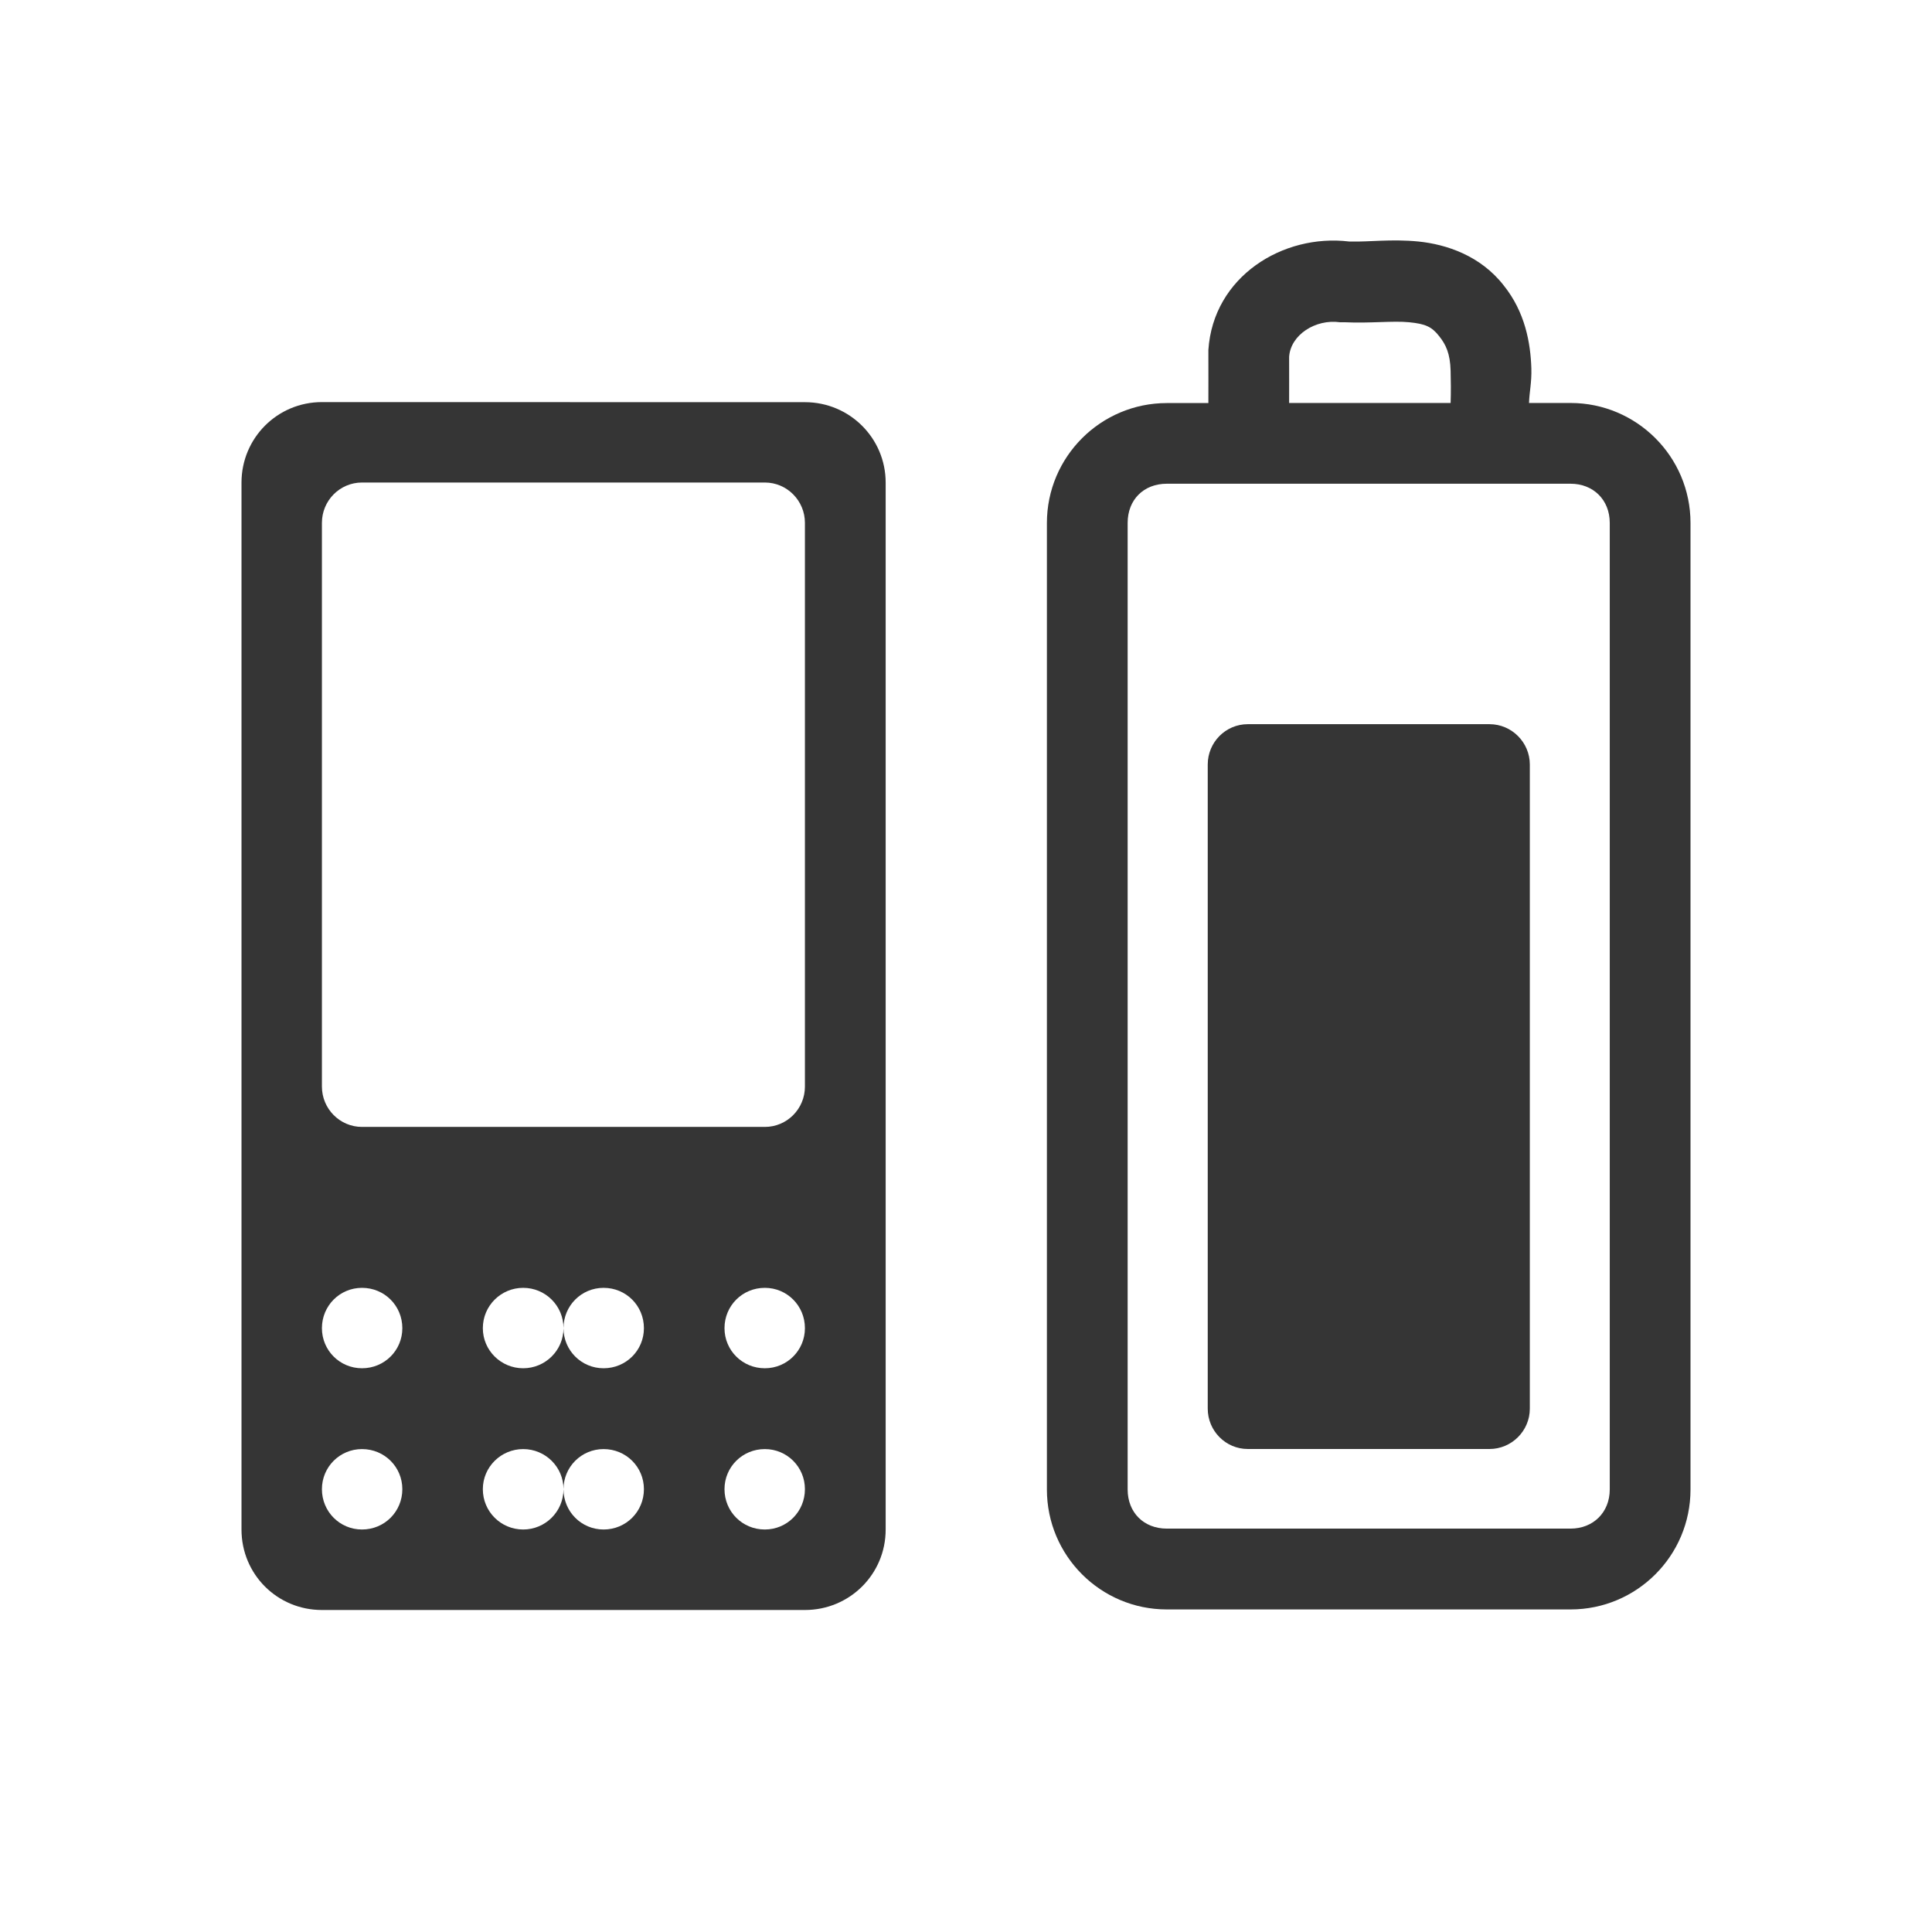
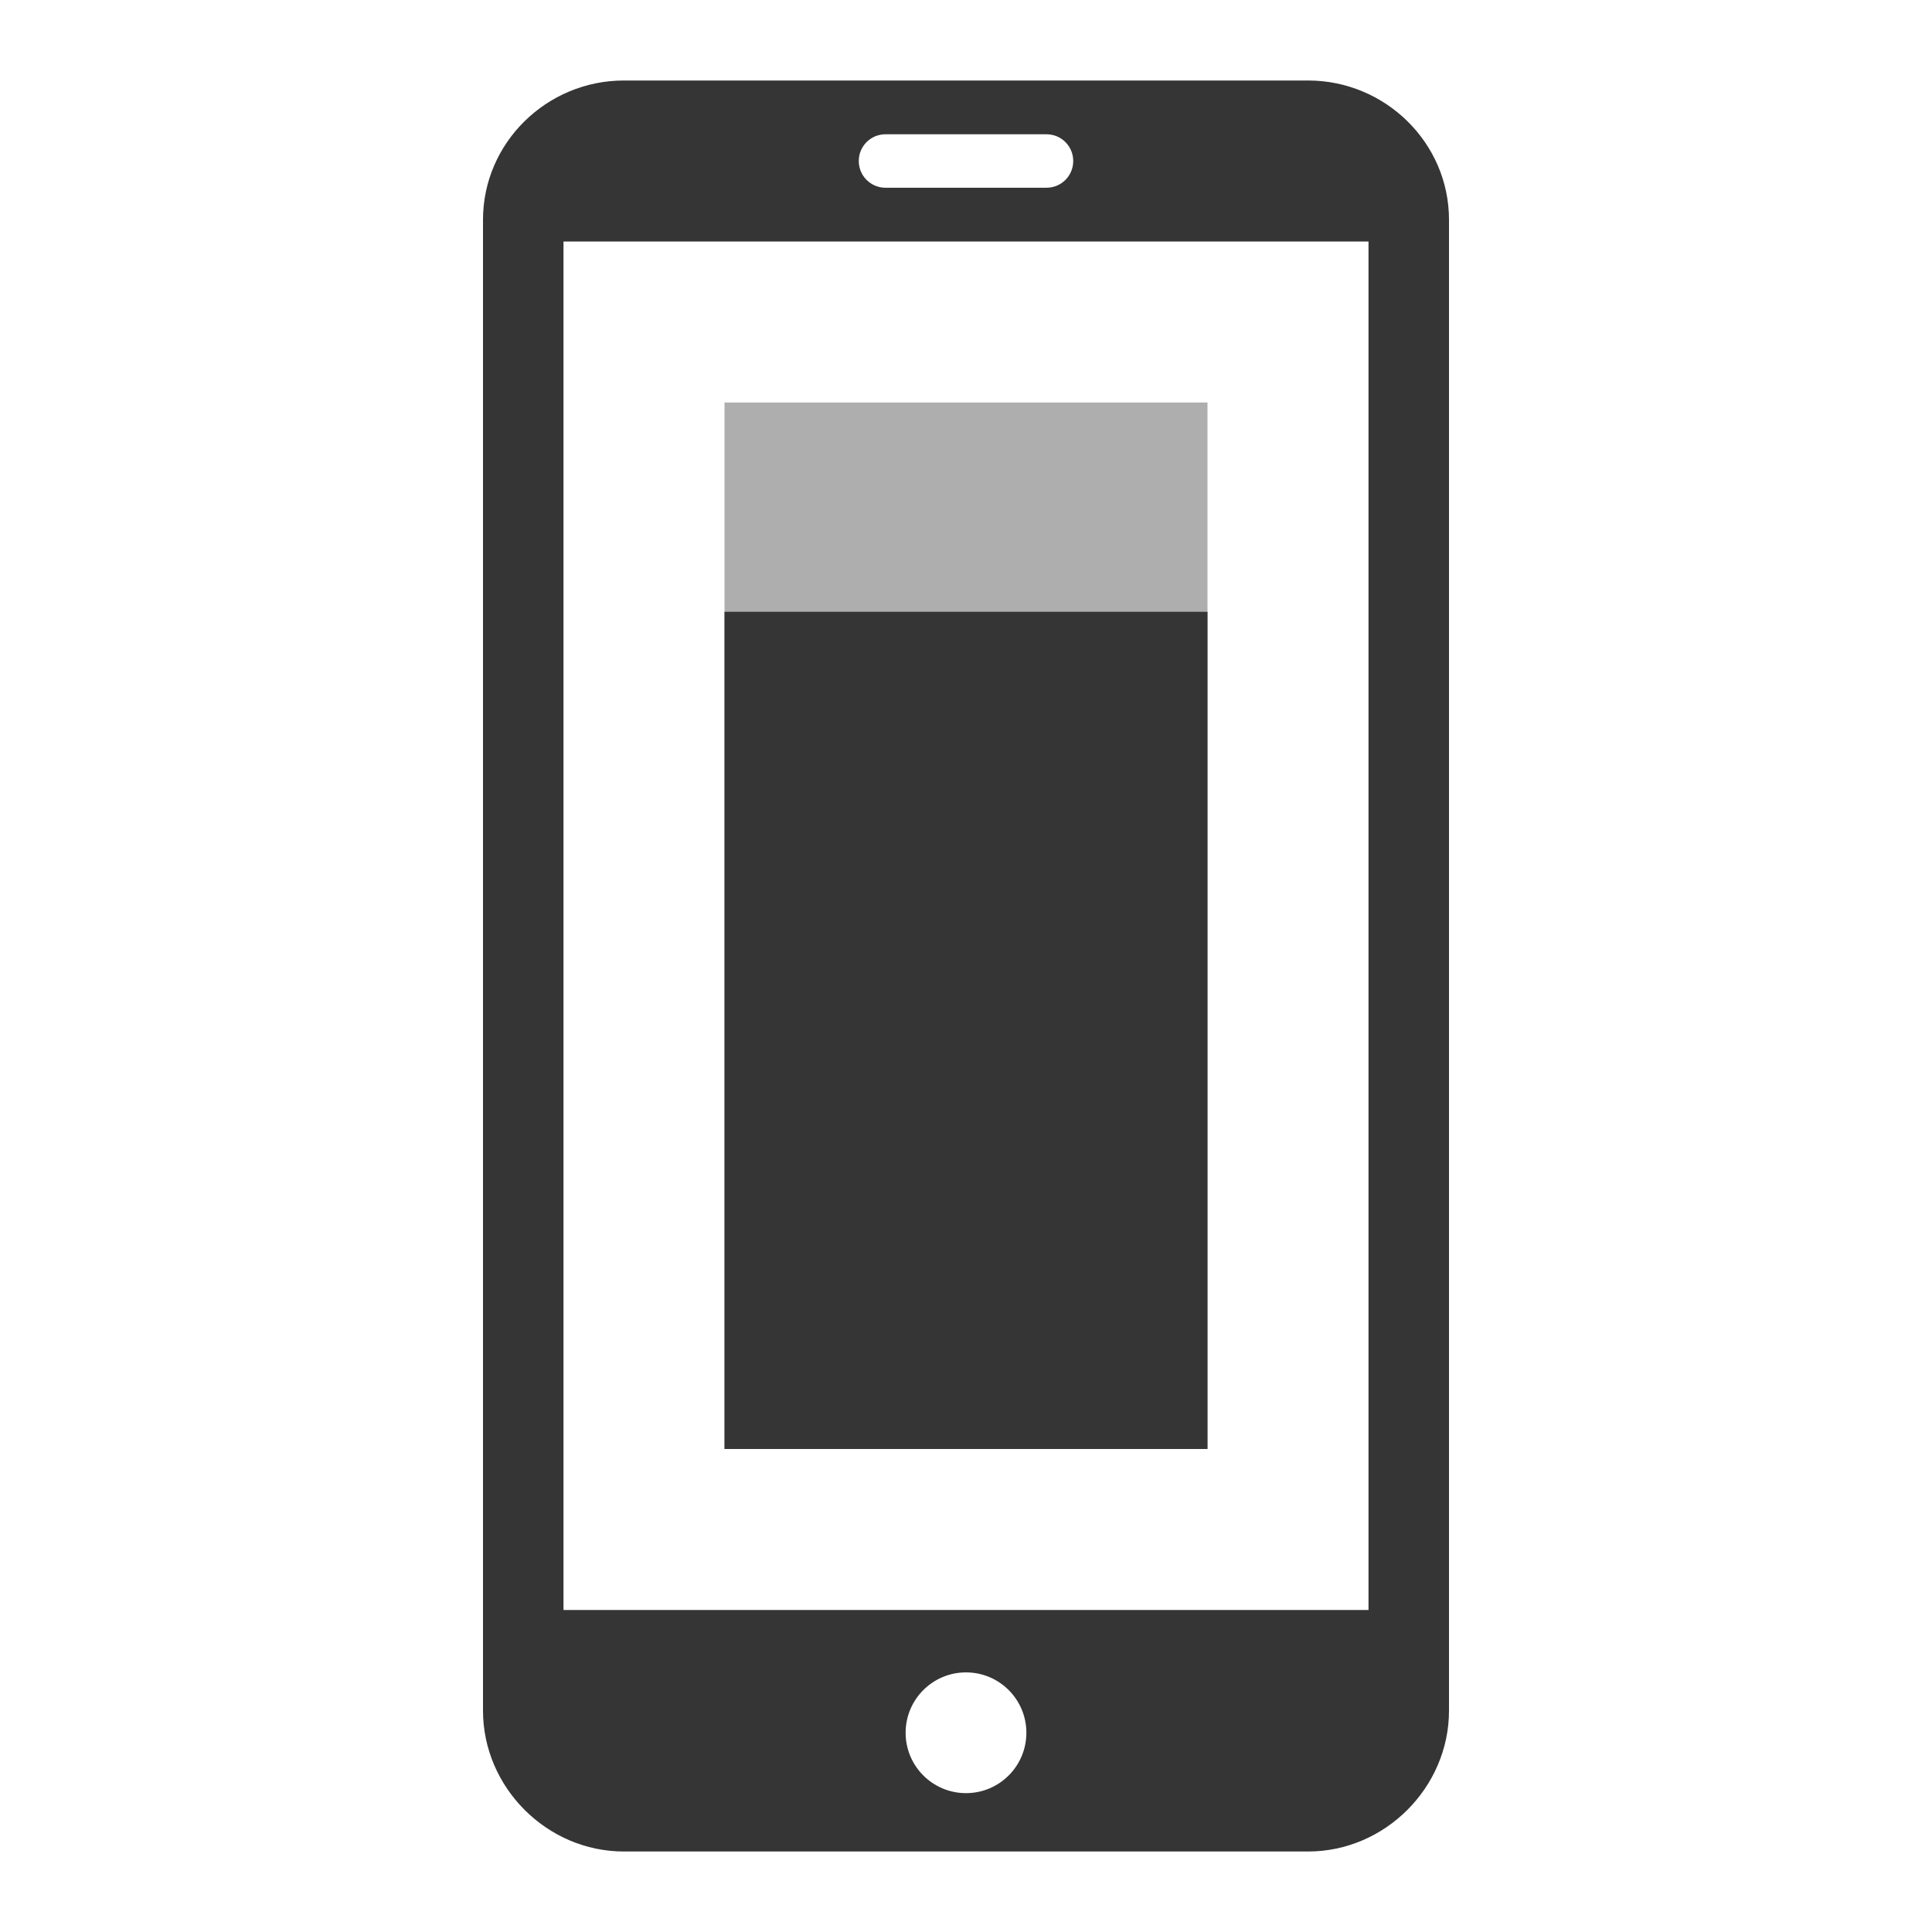
<svg xmlns="http://www.w3.org/2000/svg" width="24" height="24" viewBox="0 0 24 24" id="svg2" version="1.1">
-   <defs id="defs26" />
-   <path id="path8" d="M 3.999,4.995 C 3.444,4.995 3,5.443 3,5.995 L 3,19.001 C 3,19.556 3.444,20 3.999,20 l 6,0 c 0.555,0 1.003,-0.444 1.003,-0.999 l 0,-13.006 c 0,-0.552 -0.448,-0.999 -1.003,-0.999 z m 0.498,0.999 5.004,0 c 0.276,0 0.498,0.226 0.498,0.501 l 0,7.003 c 0,0.276 -0.222,0.501 -0.498,0.501 l -5.004,0 c -0.276,0 -0.498,-0.226 -0.498,-0.501 l 0,-7.003 c 0,-0.276 0.222,-0.501 0.498,-0.501 z m 0,10.004 c 0.279,0 0.501,0.222 0.501,0.501 0,0.276 -0.222,0.498 -0.501,0.498 -0.276,0 -0.498,-0.222 -0.498,-0.498 0,-0.279 0.222,-0.501 0.498,-0.501 z m 2.002,0 c 0.276,0 0.501,0.222 0.501,0.501 0,-0.279 0.222,-0.501 0.498,-0.501 0.279,0 0.501,0.222 0.501,0.501 0,0.276 -0.222,0.498 -0.501,0.498 -0.276,0 -0.498,-0.222 -0.498,-0.498 0,0.276 -0.226,0.498 -0.501,0.498 -0.276,0 -0.501,-0.222 -0.501,-0.498 0,-0.279 0.226,-0.501 0.501,-0.501 z m 3.002,0 c 0.276,0 0.498,0.222 0.498,0.501 0,0.276 -0.222,0.498 -0.498,0.498 -0.279,0 -0.501,-0.222 -0.501,-0.498 0,-0.279 0.222,-0.501 0.501,-0.501 z M 4.497,18.001 c 0.279,0 0.501,0.222 0.501,0.498 0,0.279 -0.222,0.501 -0.501,0.501 -0.276,0 -0.498,-0.222 -0.498,-0.501 0,-0.276 0.222,-0.498 0.498,-0.498 z m 2.002,0 c 0.276,0 0.501,0.222 0.501,0.498 0,-0.276 0.222,-0.498 0.498,-0.498 0.279,0 0.501,0.222 0.501,0.498 0,0.279 -0.222,0.501 -0.501,0.501 -0.276,0 -0.498,-0.222 -0.498,-0.501 0,0.279 -0.226,0.501 -0.501,0.501 -0.276,0 -0.501,-0.222 -0.501,-0.501 0,-0.276 0.226,-0.498 0.501,-0.498 z m 3.002,0 c 0.276,0 0.498,0.222 0.498,0.498 0,0.279 -0.222,0.501 -0.498,0.501 -0.279,0 -0.501,-0.222 -0.501,-0.501 0,-0.276 0.222,-0.498 0.501,-0.498 z" style="fill:#353535;fill-opacity:1;fill-rule:evenodd" />
-   <path style="color:#000000;font-style:normal;font-variant:normal;font-weight:normal;font-stretch:normal;font-size:medium;line-height:normal;font-family:Sans;-inkscape-font-specification:Sans;text-indent:0;text-align:start;text-decoration:none;text-decoration-line:none;letter-spacing:normal;word-spacing:normal;text-transform:none;direction:ltr;block-progression:tb;writing-mode:lr-tb;baseline-shift:baseline;text-anchor:start;display:inline;overflow:visible;visibility:visible;fill:#353535;fill-opacity:1;stroke:none;stroke-width:1.091;marker:none;enable-background:accumulate" d="m 16.759,3 c -0.823,-0.099 -1.688,0.436 -1.748,1.347 l 0,0.029 0,0.029 c 0,0.201 0.001,0.399 0,0.602 l -0.516,0 c -0.822,0 -1.49,0.668 -1.49,1.49 l 0,12.006 c 0,0.822 0.666,1.49 1.49,1.49 l 5.015,0 C 20.332,19.993 21,19.327 21,18.503 L 21,6.496 C 21,5.672 20.33,5.006 19.51,5.006 l -0.516,0 C 18.999,4.864 19.028,4.752 19.023,4.576 19.013,4.261 18.946,3.877 18.679,3.545 18.39,3.174 17.965,3.035 17.619,3 c -0.335,-0.033 -0.623,0.007 -0.831,0 -0.007,-2.39e-4 -0.022,3.303e-4 -0.029,0 z m -0.115,1.003 0.029,0 0.029,0 c 0.321,0.015 0.599,-0.02 0.802,0 0.204,0.02 0.282,0.056 0.373,0.172 0.084,0.105 0.137,0.215 0.143,0.43 0.003,0.104 0.005,0.27 0,0.401 l -2.006,0 c 0.001,-0.192 -1.2e-4,-0.377 0,-0.573 0.018,-0.275 0.33,-0.472 0.63,-0.43 z m -2.149,2.006 5.015,0 c 0.283,0 0.487,0.201 0.487,0.487 l 0,12.006 c 0,0.286 -0.206,0.487 -0.487,0.487 l -5.015,0 c -0.286,0 -0.487,-0.199 -0.487,-0.487 l 0,-12.006 c 0,-0.288 0.199,-0.487 0.487,-0.487 z" id="path20" />
-   <path style="fill:#353535;fill-opacity:1;fill-rule:evenodd" d="m 15.501,8.996 3.002,0 c 0.276,0 0.501,0.226 0.501,0.501 l 0,8.002 c 0,0.276 -0.226,0.501 -0.501,0.501 l -3.002,0 c -0.276,0 -0.498,-0.226 -0.498,-0.501 l 0,-8.002 c 0,-0.276 0.222,-0.501 0.498,-0.501 z" id="path22" />
+   <defs id="defs8">
+     <filter height="16" width="16" y="0" x="0" filterUnits="objectBoundingBox" id="0">
+       <feColorMatrix id="feColorMatrix7" values="0 0 0 0 1 0 0 0 0 1 0 0 0 0 1 0 0 0 1 0" in="SourceGraphic" type="matrix" />
+     </filter>
+     <mask id="1">
+       <g style="filter:url(#0)" id="g10">
+         <rect style="fill-opacity:0.302" y="0" x="0" id="rect12" height="16" width="16" />
+       </g>
+     </mask>
+     <clipPath id="2">
+       <rect y="0" x="0" id="rect15" height="16" width="16" />
+     </clipPath>
+     <g clip-path="url(#2)" id="3">
+       <path style="fill:none;stroke:#de372c;stroke-width:2;stroke-linecap:round" id="path18" transform="matrix(0.727273,0,0,0.727273,-1.090909,-0.727273)" d="m 12.5,5.334 0,3.33" />
+       <path style="fill:none;stroke:#de372c;stroke-width:0.5;stroke-linecap:round" id="path20" transform="matrix(0,-0.727273,0.727273,0,-1.090909,-0.727273)" d="m -16.453,8.251 8.905,0 c 1.268,0 2.299,1.477 2.299,3.298 l 0,1.901 c 0,1.821 -1.031,3.298 -2.299,3.298 l -8.905,0 c -1.268,0 -2.299,-1.477 -2.299,-3.298 l 0,-1.901 c 0,-1.821 1.031,-3.298 2.299,-3.298 z" />
+     </g>
+     <filter id="0-8" filterUnits="objectBoundingBox" x="0" y="0" width="16" height="16">
+       <feColorMatrix type="matrix" in="SourceGraphic" values="0 0 0 0 1 0 0 0 0 1 0 0 0 0 1 0 0 0 1 0" id="feColorMatrix7-9" />
+     </filter>
+     <mask id="1-7">
+       <g id="g10-2" style="filter:url(#0-8)">
+         <rect width="16" height="16" id="rect12-0" x="0" y="0" style="fill-opacity:0.302" />
+       </g>
+     </mask>
+     <clipPath id="2-2">
+       <rect width="16" height="16" id="rect15-7" x="0" y="0" />
+     </clipPath>
+     <g id="3-4" clip-path="url(#2-2)">
+       <path d="m 12.5,5.334 0,3.33" transform="matrix(0.727273,0,0,0.727273,-1.090909,-0.727273)" id="path18-7" style="fill:none;stroke:#de372c;stroke-width:2;stroke-linecap:round" />
+       <path d="m -16.453,8.251 8.905,0 c 1.268,0 2.299,1.477 2.299,3.298 l 0,1.901 c 0,1.821 -1.031,3.298 -2.299,3.298 l -8.905,0 c -1.268,0 -2.299,-1.477 -2.299,-3.298 l 0,-1.901 c 0,-1.821 1.031,-3.298 2.299,-3.298 z" transform="matrix(0,-0.727273,0.727273,0,-1.090909,-0.727273)" id="path20-9" style="fill:none;stroke:#de372c;stroke-width:0.5;stroke-linecap:round" />
+     </g>
+   </defs>
+   <rect style="opacity:0.4;fill:#353535;fill-opacity:1;fill-rule:nonzero;stroke:none;stroke-width:2;stroke-linecap:butt;stroke-linejoin:miter;stroke-miterlimit:4;stroke-dasharray:none;stroke-dashoffset:0;stroke-opacity:1" id="rect4135" width="6" height="13" x="9" y="5" />
+   <path style="fill:#353535;fill-opacity:1" d="M 7.75,1 C 6.793,1 6,1.773 6,2.73 L 6,21.25 C 6,22.203 6.793,23 7.75,23 l 8.5,0 C 17.207,23 18,22.203 18,21.25 L 18,2.73 C 18,1.773 17.207,1 16.25,1 l -8.5,0 z m 3.25,0.668 2,0 c 0.184,0 0.332,0.148 0.332,0.332 0,0.184 -0.148,0.332 -0.332,0.332 l -2,0 C 10.816,2.332 10.668,2.184 10.668,2 10.668,1.816 10.816,1.668 11,1.668 Z M 7,3 17,3 17,20 7,20 7,3 Z m 5,17.775 a 0.75,0.75 0 0 1 0.75,0.75 0.75,0.75 0 0 1 -0.75,0.75 0.75,0.75 0 0 1 -0.75,-0.75 0.75,0.75 0 0 1 0.75,-0.75 z" id="path4" />
+   <rect style="opacity:1;fill:#353535;fill-opacity:1;fill-rule:nonzero;stroke:none;stroke-width:2;stroke-linecap:square;stroke-linejoin:miter;stroke-miterlimit:4;stroke-dasharray:none;stroke-dashoffset:0;stroke-opacity:1" id="rect4216" width="6" height="10.4" x="9" y="7.6" />
</svg>
